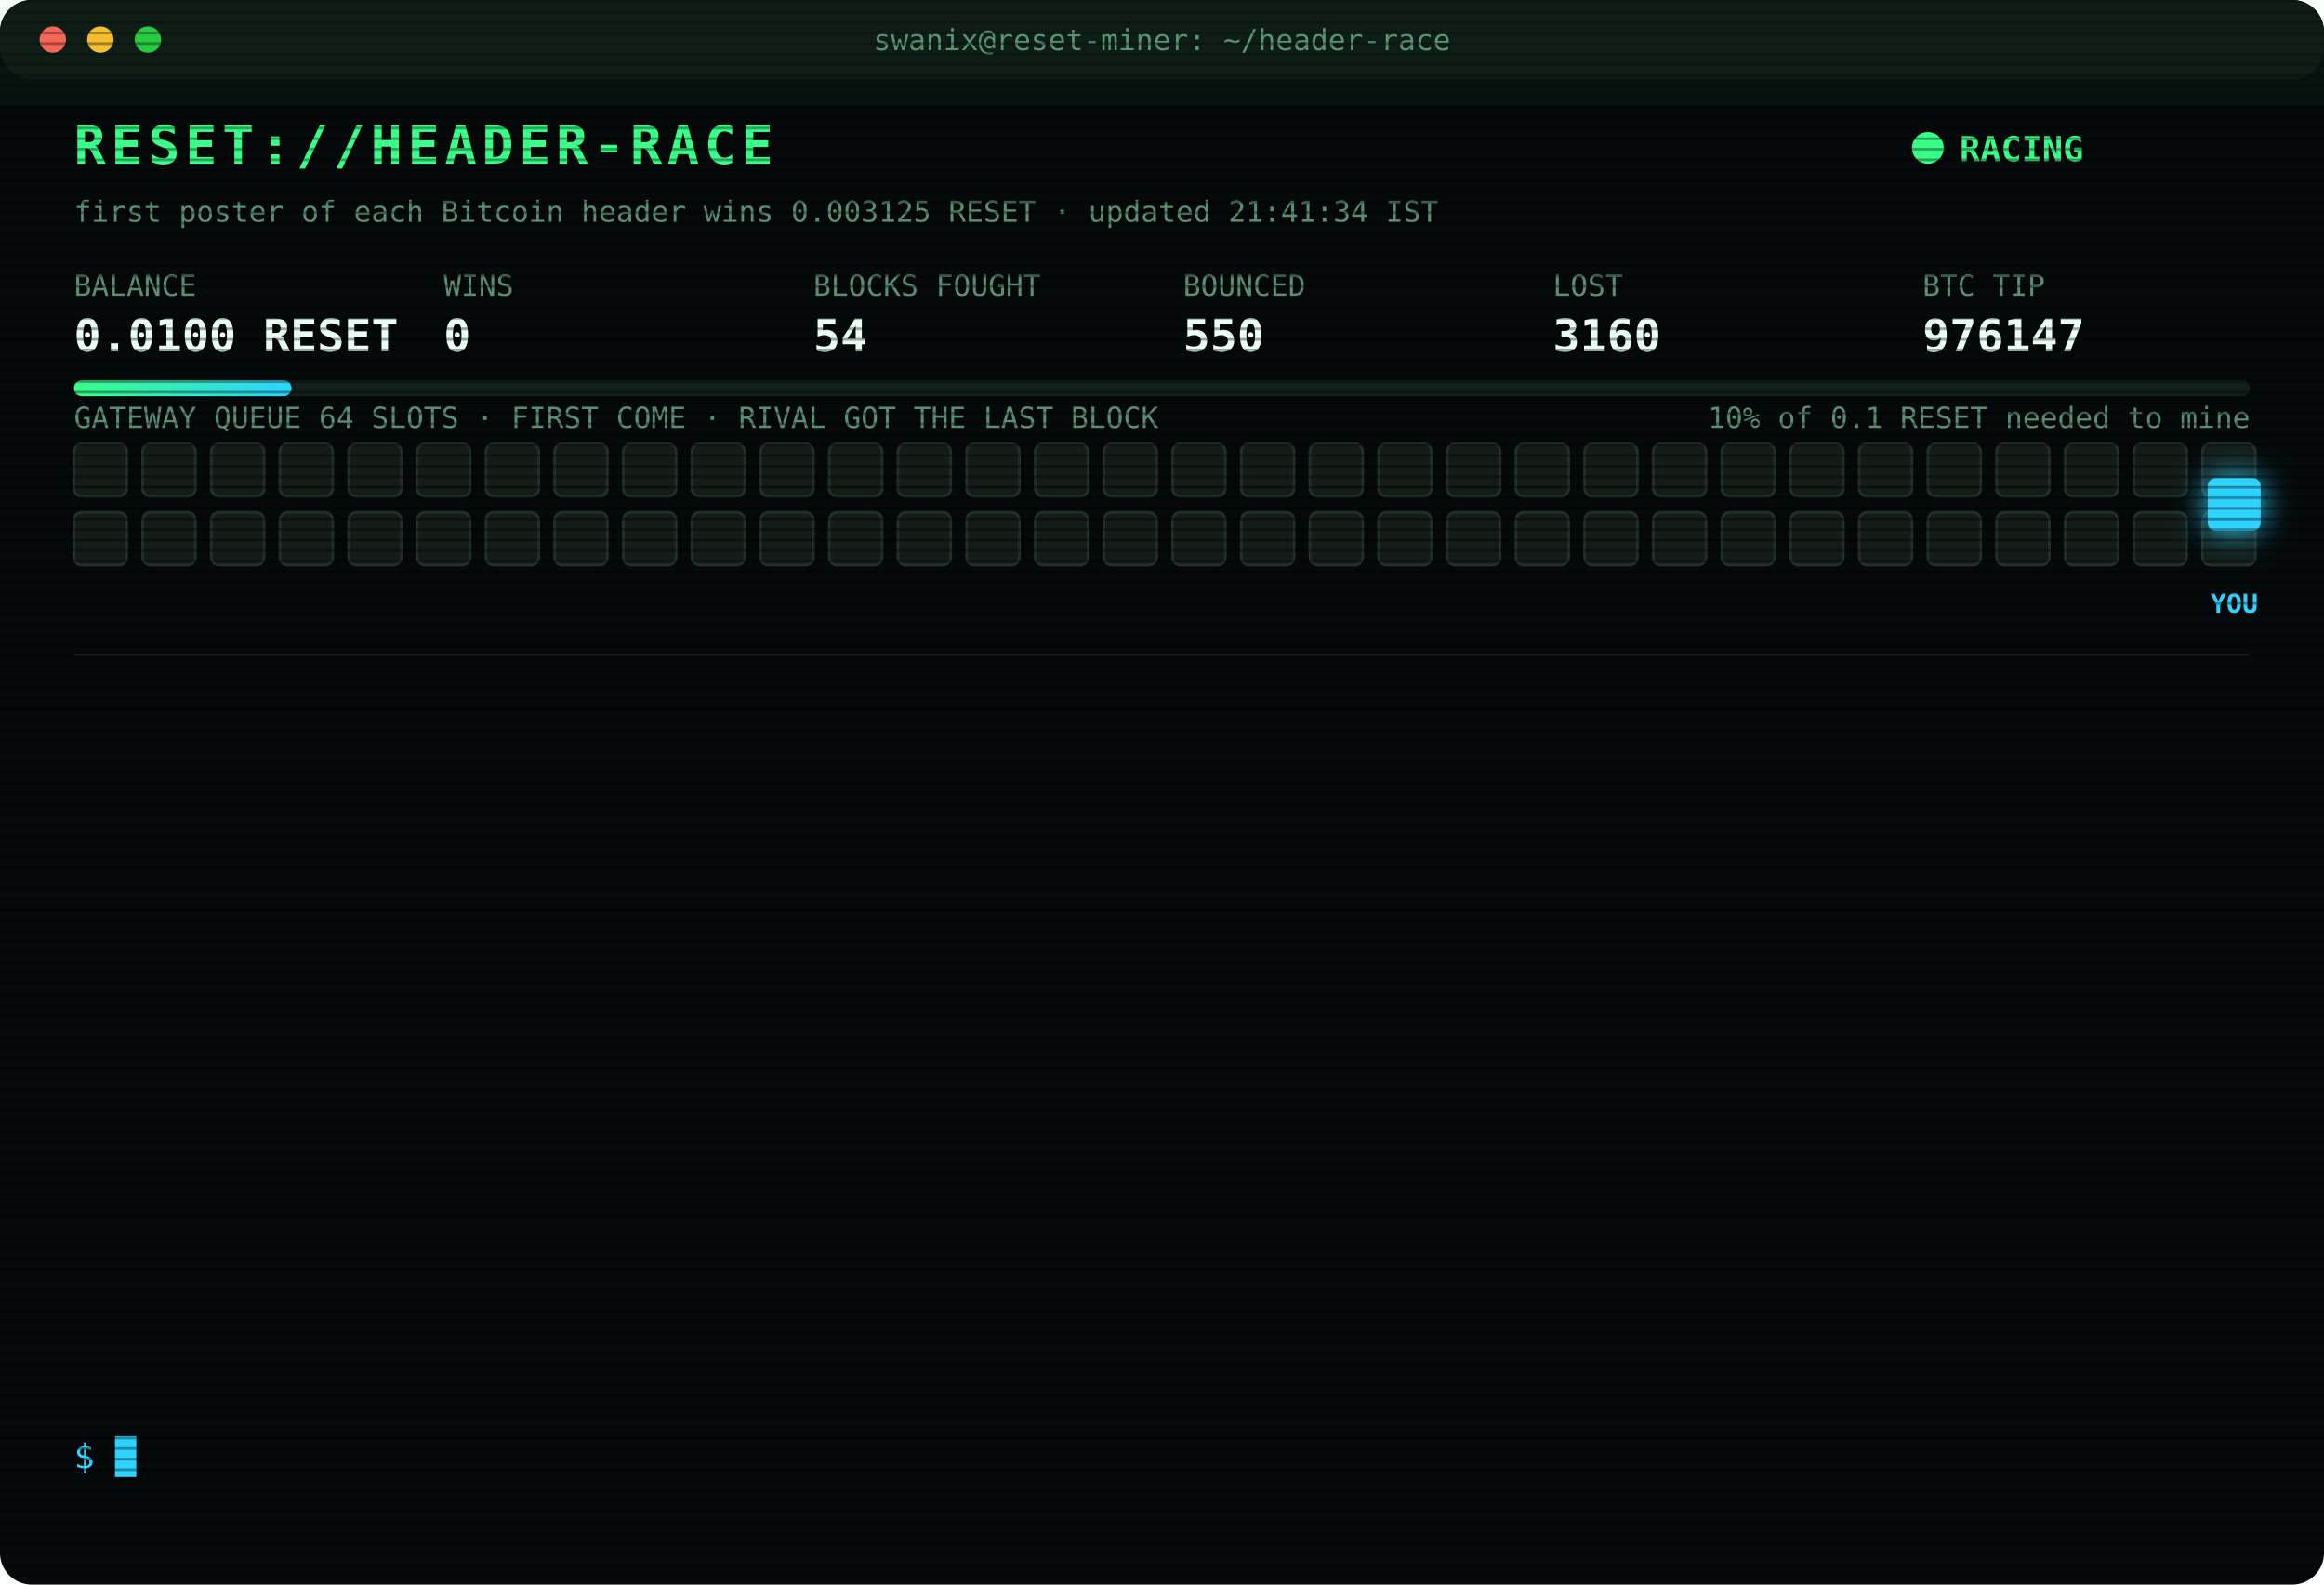
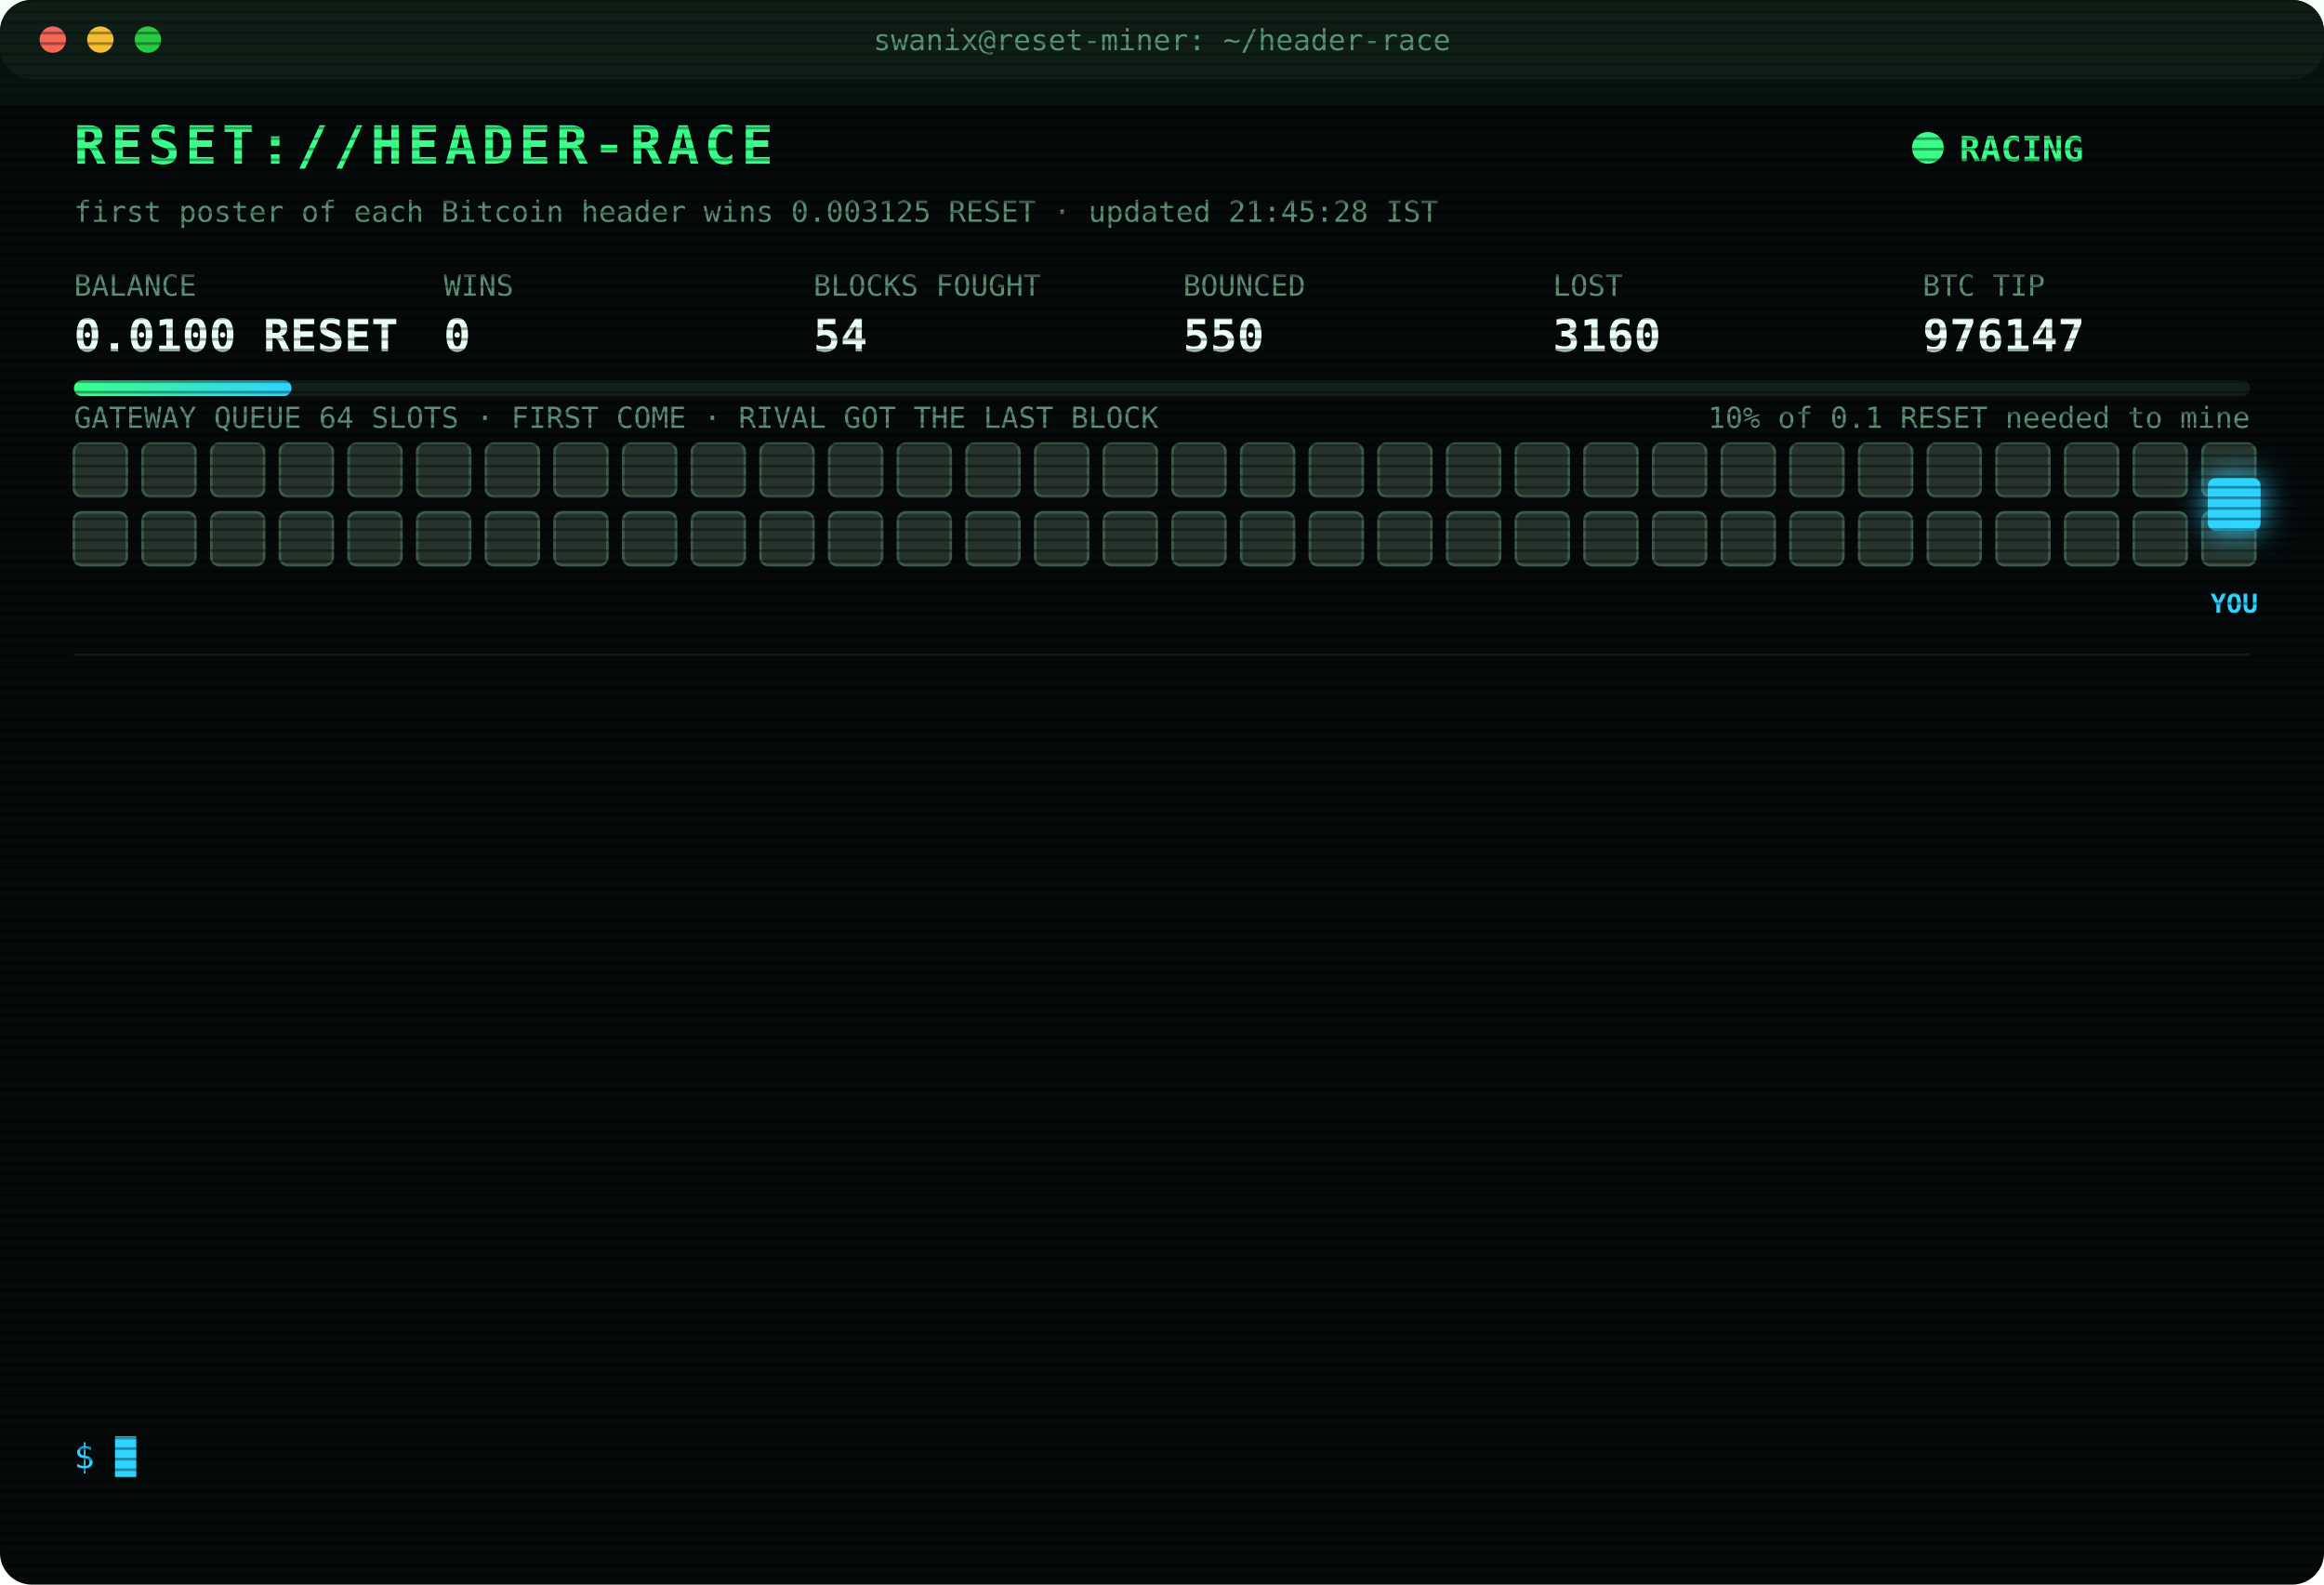
<svg xmlns="http://www.w3.org/2000/svg" width="880" height="600" viewBox="0 0 880 600" font-family="ui-monospace,SFMono-Regular,Menlo,Consolas,monospace">
  <style>
text{font-size:13px;fill:#7CFFB2}
.title{font-size:20px;font-weight:700;fill:#39FF88;letter-spacing:2px;animation:glitch 3s infinite steps(1)}
.sub{fill:#2fd3ff}.k{fill:#5a8f73;font-size:11px}.v{font-size:17px;font-weight:700;fill:#eafff3}
.ts{fill:#3f6b56}.boot{fill:#2fd3ff}.dim{fill:#5a8f73}.bad{fill:#ff4d6d}.warn{fill:#ffd23f}.mag{fill:#ff5cf0}.win{fill:#39FF88;font-weight:700}
.tag{font-size:10px;fill:#2fd3ff;font-weight:700}
.rival{fill:#26332c;stroke:#3c5a49;animation:jam 1.2s infinite alternate}
.idle{fill:#141c18;stroke:#22302a;animation:breathe 4s infinite}
.me{fill:#2fd3ff;filter:drop-shadow(0 0 6px #2fd3ff)}
.hover{animation:nudge 1.1s infinite ease-in-out}.bounce{animation:kick 1.4s infinite}
.ln{opacity:0;animation:in .4s forwards}
.cur{animation:blink 1s infinite steps(1)}
.scan{animation:scan 6s infinite linear}
.led{animation:blink 1.4s infinite}
@keyframes in{from{opacity:0;transform:translateX(-6px)}to{opacity:1;transform:none}}
@keyframes blink{50%{opacity:0}}
@keyframes jam{to{fill:#33463b}}
@keyframes breathe{50%{opacity:.4}}
@keyframes nudge{50%{transform:translateX(-10px)}}
@keyframes kick{0%,100%{transform:none}30%{transform:translateX(-14px)}55%{transform:translateX(10px) translateY(-6px)}}
@keyframes glitch{0%,92%{transform:none}93%{transform:translateX(2px);fill:#ff4d6d}95%{transform:translateX(-2px);fill:#2fd3ff}97%{transform:none}}
@keyframes scan{from{transform:translateY(-40px)}to{transform:translateY(600px)}}
</style>
  <defs>
    <pattern id="sl" width="4" height="4" patternUnits="userSpaceOnUse">
      <rect width="4" height="1" fill="#000" opacity=".35" />
    </pattern>
    <linearGradient id="bar">
      <stop offset="0" stop-color="#39FF88" />
      <stop offset="1" stop-color="#2fd3ff" />
    </linearGradient>
  </defs>
  <rect width="880" height="600" rx="12" fill="#05090a" />
  <rect width="880" height="30" rx="12" fill="#0d1512" />
  <circle cx="20" cy="15" r="5" fill="#ff5f57" />
  <circle cx="38" cy="15" r="5" fill="#febc2e" />
  <circle cx="56" cy="15" r="5" fill="#28c840" />
  <text x="440" y="19" text-anchor="middle" class="k">swanix@reset-miner: ~/header-race</text>
  <text x="28" y="62" class="title">RESET://HEADER-RACE</text>
  <circle class="led" cx="730" cy="56" r="6" fill="#39FF88" />
  <text x="742" y="61" class="win">RACING</text>
-   <text x="28" y="84" class="k">first poster of each Bitcoin header wins 0.003125 RESET · updated 21:41:34 IST</text>
+   <text x="28" y="84" class="k">first poster of each Bitcoin header wins 0.003125 RESET · updated 21:45:28 IST</text>
  <text x="28" y="112" class="k">BALANCE</text>
  <text x="28" y="133" class="v">0.0100 RESET</text>
  <text x="168" y="112" class="k">WINS</text>
  <text x="168" y="133" class="v">0</text>
  <text x="308" y="112" class="k">BLOCKS FOUGHT</text>
  <text x="308" y="133" class="v">54</text>
  <text x="448" y="112" class="k">BOUNCED</text>
  <text x="448" y="133" class="v">550</text>
  <text x="588" y="112" class="k">LOST</text>
  <text x="588" y="133" class="v">3160</text>
  <text x="728" y="112" class="k">BTC TIP</text>
  <text x="728" y="133" class="v">976147</text>
  <rect x="28" y="144" width="824" height="6" rx="3" fill="#13201a" />
  <rect x="28" y="144" width="82.4" height="6" rx="3" fill="url(#bar)" />
  <text x="852" y="162" text-anchor="end" class="k">10% of 0.1 RESET needed to mine</text>
  <text x="28" y="162" class="k">GATEWAY QUEUE 64 SLOTS · FIRST COME · RIVAL GOT THE LAST BLOCK</text>
-   <rect class="idle" x="28" y="168" width="20" height="20" rx="3" style="animation-delay:0.00s" />
-   <rect class="idle" x="54" y="168" width="20" height="20" rx="3" style="animation-delay:0.05s" />
-   <rect class="idle" x="80" y="168" width="20" height="20" rx="3" style="animation-delay:0.10s" />
-   <rect class="idle" x="106" y="168" width="20" height="20" rx="3" style="animation-delay:0.15s" />
-   <rect class="idle" x="132" y="168" width="20" height="20" rx="3" style="animation-delay:0.20s" />
-   <rect class="idle" x="158" y="168" width="20" height="20" rx="3" style="animation-delay:0.25s" />
-   <rect class="idle" x="184" y="168" width="20" height="20" rx="3" style="animation-delay:0.30s" />
-   <rect class="idle" x="210" y="168" width="20" height="20" rx="3" style="animation-delay:0.35s" />
-   <rect class="idle" x="236" y="168" width="20" height="20" rx="3" style="animation-delay:0.40s" />
-   <rect class="idle" x="262" y="168" width="20" height="20" rx="3" style="animation-delay:0.45s" />
-   <rect class="idle" x="288" y="168" width="20" height="20" rx="3" style="animation-delay:0.50s" />
-   <rect class="idle" x="314" y="168" width="20" height="20" rx="3" style="animation-delay:0.55s" />
-   <rect class="idle" x="340" y="168" width="20" height="20" rx="3" style="animation-delay:0.60s" />
-   <rect class="idle" x="366" y="168" width="20" height="20" rx="3" style="animation-delay:0.65s" />
-   <rect class="idle" x="392" y="168" width="20" height="20" rx="3" style="animation-delay:0.70s" />
-   <rect class="idle" x="418" y="168" width="20" height="20" rx="3" style="animation-delay:0.75s" />
-   <rect class="idle" x="444" y="168" width="20" height="20" rx="3" style="animation-delay:0.80s" />
-   <rect class="idle" x="470" y="168" width="20" height="20" rx="3" style="animation-delay:0.85s" />
-   <rect class="idle" x="496" y="168" width="20" height="20" rx="3" style="animation-delay:0.90s" />
-   <rect class="idle" x="522" y="168" width="20" height="20" rx="3" style="animation-delay:0.95s" />
-   <rect class="idle" x="548" y="168" width="20" height="20" rx="3" style="animation-delay:1.00s" />
-   <rect class="idle" x="574" y="168" width="20" height="20" rx="3" style="animation-delay:1.05s" />
-   <rect class="idle" x="600" y="168" width="20" height="20" rx="3" style="animation-delay:1.10s" />
-   <rect class="idle" x="626" y="168" width="20" height="20" rx="3" style="animation-delay:1.15s" />
-   <rect class="idle" x="652" y="168" width="20" height="20" rx="3" style="animation-delay:1.20s" />
-   <rect class="idle" x="678" y="168" width="20" height="20" rx="3" style="animation-delay:1.25s" />
-   <rect class="idle" x="704" y="168" width="20" height="20" rx="3" style="animation-delay:1.30s" />
-   <rect class="idle" x="730" y="168" width="20" height="20" rx="3" style="animation-delay:1.35s" />
-   <rect class="idle" x="756" y="168" width="20" height="20" rx="3" style="animation-delay:1.40s" />
-   <rect class="idle" x="782" y="168" width="20" height="20" rx="3" style="animation-delay:1.45s" />
-   <rect class="idle" x="808" y="168" width="20" height="20" rx="3" style="animation-delay:1.50s" />
-   <rect class="idle" x="834" y="168" width="20" height="20" rx="3" style="animation-delay:1.55s" />
-   <rect class="idle" x="28" y="194" width="20" height="20" rx="3" style="animation-delay:1.60s" />
-   <rect class="idle" x="54" y="194" width="20" height="20" rx="3" style="animation-delay:1.65s" />
-   <rect class="idle" x="80" y="194" width="20" height="20" rx="3" style="animation-delay:1.70s" />
-   <rect class="idle" x="106" y="194" width="20" height="20" rx="3" style="animation-delay:1.75s" />
-   <rect class="idle" x="132" y="194" width="20" height="20" rx="3" style="animation-delay:1.80s" />
-   <rect class="idle" x="158" y="194" width="20" height="20" rx="3" style="animation-delay:1.85s" />
-   <rect class="idle" x="184" y="194" width="20" height="20" rx="3" style="animation-delay:1.90s" />
-   <rect class="idle" x="210" y="194" width="20" height="20" rx="3" style="animation-delay:1.95s" />
-   <rect class="idle" x="236" y="194" width="20" height="20" rx="3" style="animation-delay:2.00s" />
-   <rect class="idle" x="262" y="194" width="20" height="20" rx="3" style="animation-delay:2.05s" />
-   <rect class="idle" x="288" y="194" width="20" height="20" rx="3" style="animation-delay:2.10s" />
-   <rect class="idle" x="314" y="194" width="20" height="20" rx="3" style="animation-delay:2.15s" />
-   <rect class="idle" x="340" y="194" width="20" height="20" rx="3" style="animation-delay:2.20s" />
-   <rect class="idle" x="366" y="194" width="20" height="20" rx="3" style="animation-delay:2.25s" />
-   <rect class="idle" x="392" y="194" width="20" height="20" rx="3" style="animation-delay:2.30s" />
-   <rect class="idle" x="418" y="194" width="20" height="20" rx="3" style="animation-delay:2.35s" />
-   <rect class="idle" x="444" y="194" width="20" height="20" rx="3" style="animation-delay:2.40s" />
-   <rect class="idle" x="470" y="194" width="20" height="20" rx="3" style="animation-delay:2.45s" />
-   <rect class="idle" x="496" y="194" width="20" height="20" rx="3" style="animation-delay:2.50s" />
-   <rect class="idle" x="522" y="194" width="20" height="20" rx="3" style="animation-delay:2.55s" />
-   <rect class="idle" x="548" y="194" width="20" height="20" rx="3" style="animation-delay:2.60s" />
-   <rect class="idle" x="574" y="194" width="20" height="20" rx="3" style="animation-delay:2.65s" />
-   <rect class="idle" x="600" y="194" width="20" height="20" rx="3" style="animation-delay:2.70s" />
-   <rect class="idle" x="626" y="194" width="20" height="20" rx="3" style="animation-delay:2.75s" />
-   <rect class="idle" x="652" y="194" width="20" height="20" rx="3" style="animation-delay:2.80s" />
-   <rect class="idle" x="678" y="194" width="20" height="20" rx="3" style="animation-delay:2.85s" />
-   <rect class="idle" x="704" y="194" width="20" height="20" rx="3" style="animation-delay:2.90s" />
-   <rect class="idle" x="730" y="194" width="20" height="20" rx="3" style="animation-delay:2.95s" />
-   <rect class="idle" x="756" y="194" width="20" height="20" rx="3" style="animation-delay:3.00s" />
-   <rect class="idle" x="782" y="194" width="20" height="20" rx="3" style="animation-delay:3.05s" />
-   <rect class="idle" x="808" y="194" width="20" height="20" rx="3" style="animation-delay:3.10s" />
-   <rect class="idle" x="834" y="194" width="20" height="20" rx="3" style="animation-delay:3.15s" />
+   <rect class="rival" x="28" y="168" width="20" height="20" rx="3" style="animation-delay:0.00s" />
+   <rect class="rival" x="54" y="168" width="20" height="20" rx="3" style="animation-delay:0.05s" />
+   <rect class="rival" x="80" y="168" width="20" height="20" rx="3" style="animation-delay:0.10s" />
+   <rect class="rival" x="106" y="168" width="20" height="20" rx="3" style="animation-delay:0.15s" />
+   <rect class="rival" x="132" y="168" width="20" height="20" rx="3" style="animation-delay:0.20s" />
+   <rect class="rival" x="158" y="168" width="20" height="20" rx="3" style="animation-delay:0.25s" />
+   <rect class="rival" x="184" y="168" width="20" height="20" rx="3" style="animation-delay:0.30s" />
+   <rect class="rival" x="210" y="168" width="20" height="20" rx="3" style="animation-delay:0.35s" />
+   <rect class="rival" x="236" y="168" width="20" height="20" rx="3" style="animation-delay:0.40s" />
+   <rect class="rival" x="262" y="168" width="20" height="20" rx="3" style="animation-delay:0.45s" />
+   <rect class="rival" x="288" y="168" width="20" height="20" rx="3" style="animation-delay:0.50s" />
+   <rect class="rival" x="314" y="168" width="20" height="20" rx="3" style="animation-delay:0.55s" />
+   <rect class="rival" x="340" y="168" width="20" height="20" rx="3" style="animation-delay:0.60s" />
+   <rect class="rival" x="366" y="168" width="20" height="20" rx="3" style="animation-delay:0.65s" />
+   <rect class="rival" x="392" y="168" width="20" height="20" rx="3" style="animation-delay:0.70s" />
+   <rect class="rival" x="418" y="168" width="20" height="20" rx="3" style="animation-delay:0.75s" />
+   <rect class="rival" x="444" y="168" width="20" height="20" rx="3" style="animation-delay:0.80s" />
+   <rect class="rival" x="470" y="168" width="20" height="20" rx="3" style="animation-delay:0.85s" />
+   <rect class="rival" x="496" y="168" width="20" height="20" rx="3" style="animation-delay:0.90s" />
+   <rect class="rival" x="522" y="168" width="20" height="20" rx="3" style="animation-delay:0.95s" />
+   <rect class="rival" x="548" y="168" width="20" height="20" rx="3" style="animation-delay:1.00s" />
+   <rect class="rival" x="574" y="168" width="20" height="20" rx="3" style="animation-delay:1.05s" />
+   <rect class="rival" x="600" y="168" width="20" height="20" rx="3" style="animation-delay:1.10s" />
+   <rect class="rival" x="626" y="168" width="20" height="20" rx="3" style="animation-delay:1.15s" />
+   <rect class="rival" x="652" y="168" width="20" height="20" rx="3" style="animation-delay:1.20s" />
+   <rect class="rival" x="678" y="168" width="20" height="20" rx="3" style="animation-delay:1.25s" />
+   <rect class="rival" x="704" y="168" width="20" height="20" rx="3" style="animation-delay:1.30s" />
+   <rect class="rival" x="730" y="168" width="20" height="20" rx="3" style="animation-delay:1.35s" />
+   <rect class="rival" x="756" y="168" width="20" height="20" rx="3" style="animation-delay:1.40s" />
+   <rect class="rival" x="782" y="168" width="20" height="20" rx="3" style="animation-delay:1.45s" />
+   <rect class="rival" x="808" y="168" width="20" height="20" rx="3" style="animation-delay:1.50s" />
+   <rect class="rival" x="834" y="168" width="20" height="20" rx="3" style="animation-delay:1.55s" />
+   <rect class="rival" x="28" y="194" width="20" height="20" rx="3" style="animation-delay:1.60s" />
+   <rect class="rival" x="54" y="194" width="20" height="20" rx="3" style="animation-delay:1.65s" />
+   <rect class="rival" x="80" y="194" width="20" height="20" rx="3" style="animation-delay:1.70s" />
+   <rect class="rival" x="106" y="194" width="20" height="20" rx="3" style="animation-delay:1.75s" />
+   <rect class="rival" x="132" y="194" width="20" height="20" rx="3" style="animation-delay:1.80s" />
+   <rect class="rival" x="158" y="194" width="20" height="20" rx="3" style="animation-delay:1.85s" />
+   <rect class="rival" x="184" y="194" width="20" height="20" rx="3" style="animation-delay:1.90s" />
+   <rect class="rival" x="210" y="194" width="20" height="20" rx="3" style="animation-delay:1.95s" />
+   <rect class="rival" x="236" y="194" width="20" height="20" rx="3" style="animation-delay:2.00s" />
+   <rect class="rival" x="262" y="194" width="20" height="20" rx="3" style="animation-delay:2.05s" />
+   <rect class="rival" x="288" y="194" width="20" height="20" rx="3" style="animation-delay:2.10s" />
+   <rect class="rival" x="314" y="194" width="20" height="20" rx="3" style="animation-delay:2.15s" />
+   <rect class="rival" x="340" y="194" width="20" height="20" rx="3" style="animation-delay:2.20s" />
+   <rect class="rival" x="366" y="194" width="20" height="20" rx="3" style="animation-delay:2.25s" />
+   <rect class="rival" x="392" y="194" width="20" height="20" rx="3" style="animation-delay:2.30s" />
+   <rect class="rival" x="418" y="194" width="20" height="20" rx="3" style="animation-delay:2.35s" />
+   <rect class="rival" x="444" y="194" width="20" height="20" rx="3" style="animation-delay:2.40s" />
+   <rect class="rival" x="470" y="194" width="20" height="20" rx="3" style="animation-delay:2.45s" />
+   <rect class="rival" x="496" y="194" width="20" height="20" rx="3" style="animation-delay:2.50s" />
+   <rect class="rival" x="522" y="194" width="20" height="20" rx="3" style="animation-delay:2.55s" />
+   <rect class="rival" x="548" y="194" width="20" height="20" rx="3" style="animation-delay:2.60s" />
+   <rect class="rival" x="574" y="194" width="20" height="20" rx="3" style="animation-delay:2.65s" />
+   <rect class="rival" x="600" y="194" width="20" height="20" rx="3" style="animation-delay:2.70s" />
+   <rect class="rival" x="626" y="194" width="20" height="20" rx="3" style="animation-delay:2.75s" />
+   <rect class="rival" x="652" y="194" width="20" height="20" rx="3" style="animation-delay:2.80s" />
+   <rect class="rival" x="678" y="194" width="20" height="20" rx="3" style="animation-delay:2.85s" />
+   <rect class="rival" x="704" y="194" width="20" height="20" rx="3" style="animation-delay:2.90s" />
+   <rect class="rival" x="730" y="194" width="20" height="20" rx="3" style="animation-delay:2.95s" />
+   <rect class="rival" x="756" y="194" width="20" height="20" rx="3" style="animation-delay:3.00s" />
+   <rect class="rival" x="782" y="194" width="20" height="20" rx="3" style="animation-delay:3.05s" />
+   <rect class="rival" x="808" y="194" width="20" height="20" rx="3" style="animation-delay:3.10s" />
+   <rect class="rival" x="834" y="194" width="20" height="20" rx="3" style="animation-delay:3.15s" />
  <g class="hover">
    <rect class="me" x="836" y="181" width="20" height="20" rx="3" />
    <text class="tag" x="846" y="232" text-anchor="middle">YOU</text>
  </g>
  <line x1="28" x2="852" y1="248" y2="248" stroke="#13201a" />
  <g class="ln" style="animation-delay:0.40s">
    <text x="28" y="270" class="ts">19:14:15</text>
    <text x="104" y="270" class="bad">[LOST] #976137 taken by a rival miner</text>
  </g>
  <g class="ln" style="animation-delay:0.65s">
    <text x="28" y="292" class="ts">19:45:47</text>
    <text x="104" y="292" class="bad">[LOST] #976138 taken by a rival miner</text>
  </g>
  <g class="ln" style="animation-delay:0.90s">
    <text x="28" y="314" class="ts">19:47:06</text>
    <text x="104" y="314" class="bad">[LOST] #976139 taken by a rival miner</text>
  </g>
  <g class="ln" style="animation-delay:1.15s">
    <text x="28" y="336" class="ts">20:00:20</text>
    <text x="104" y="336" class="bad">[LOST] #976140 taken by a rival miner</text>
  </g>
  <g class="ln" style="animation-delay:1.40s">
    <text x="28" y="358" class="ts">20:06:10</text>
    <text x="104" y="358" class="bad">[LOST] #976141 taken by a rival miner</text>
  </g>
  <g class="ln" style="animation-delay:1.65s">
    <text x="28" y="380" class="ts">20:15:23</text>
    <text x="104" y="380" class="bad">[LOST] #976142 taken by a rival miner</text>
  </g>
  <g class="ln" style="animation-delay:1.90s">
    <text x="28" y="402" class="ts">20:40:04</text>
    <text x="104" y="402" class="bad">[LOST] #976143 taken by a rival miner</text>
  </g>
  <g class="ln" style="animation-delay:2.15s">
    <text x="28" y="424" class="ts">20:40:34</text>
    <text x="104" y="424" class="dim">[STINT END] calls 793 · wins 0</text>
  </g>
  <g class="ln" style="animation-delay:2.40s">
    <text x="28" y="446" class="ts">20:45:30</text>
    <text x="104" y="446" class="boot">[BOOT] racer v3 online · 3 feeds · stint 340m</text>
  </g>
  <g class="ln" style="animation-delay:2.65s">
    <text x="28" y="468" class="ts">20:57:48</text>
    <text x="104" y="468" class="bad">[LOST] #976144 taken by a rival miner</text>
  </g>
  <g class="ln" style="animation-delay:2.90s">
    <text x="28" y="490" class="ts">21:01:54</text>
    <text x="104" y="490" class="bad">[LOST] #976145 taken by a rival miner</text>
  </g>
  <g class="ln" style="animation-delay:3.15s">
    <text x="28" y="512" class="ts">21:03:37</text>
    <text x="104" y="512" class="bad">[LOST] #976146 taken by a rival miner</text>
  </g>
  <g class="ln" style="animation-delay:3.40s">
    <text x="28" y="534" class="ts">21:41:34</text>
    <text x="104" y="534" class="bad">[LOST] #976147 taken by a rival miner</text>
  </g>
  <text x="28" y="556" class="sub">$ <tspan class="cur">█</tspan>
  </text>
  <rect width="880" height="600" rx="12" fill="url(#sl)" pointer-events="none" />
  <rect class="scan" width="880" height="40" fill="#39FF88" opacity=".04" />
</svg>
